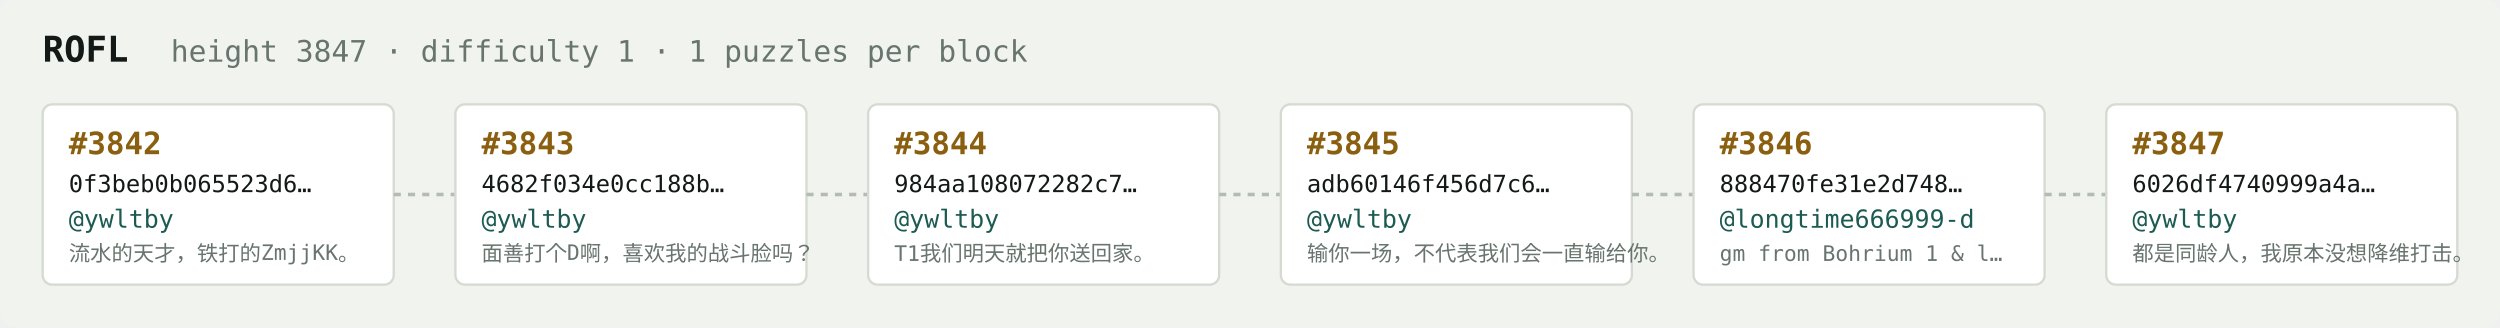
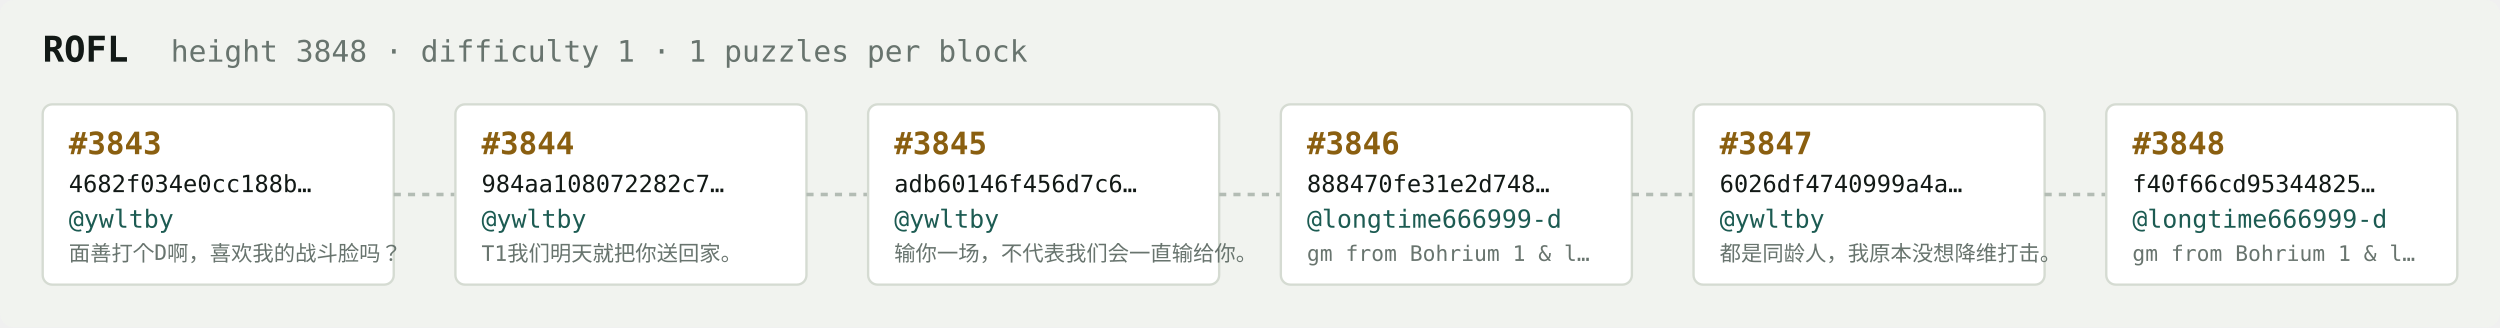
<svg xmlns="http://www.w3.org/2000/svg" width="1054" height="138" viewBox="0 0 1054 138" font-family="ui-monospace,SFMono-Regular,Menlo,monospace">
  <rect fill="#f1f3ef" width="1054" height="138" rx="6" />
  <text x="18" y="26" fill="#121916" font-size="15" font-weight="700">ROFL</text>
-   <text x="72" y="26" fill="#68746e" font-size="12.5">height 3847 · difficulty 1 · 1 puzzles per block</text>
+   <text x="72" y="26" fill="#68746e" font-size="12.5">height 3848 · difficulty 1 · 1 puzzles per block</text>
  <rect x="18" y="44" width="148" height="76" rx="4" fill="#ffffff" stroke="#d5dbd2" stroke-width="1" />
-   <text x="29" y="65" fill="#8a5f10" font-size="13" font-weight="700">#3842</text>
-   <text x="29" y="81" fill="#121916" font-size="10">0f3beb0b065523d6…</text>
+   <text x="29" y="65" fill="#8a5f10" font-size="13" font-weight="700">#3843</text>
+   <text x="29" y="81" fill="#121916" font-size="10">4682f034e0cc188b…</text>
  <text x="29" y="96" fill="#1c5b52" font-size="10.5">@ywltby</text>
-   <text x="29" y="110" fill="#68746e" font-size="9">流水的天才，铁打的ZmjjKK。</text>
+   <text x="29" y="110" fill="#68746e" font-size="9">面善打个D啊，喜欢我的战斗脸吗？</text>
  <line x1="166" y1="82.0" x2="192" y2="82.0" stroke="#b3bcb4" stroke-width="1.5" stroke-dasharray="3 3" />
  <rect x="192" y="44" width="148" height="76" rx="4" fill="#ffffff" stroke="#d5dbd2" stroke-width="1" />
-   <text x="203" y="65" fill="#8a5f10" font-size="13" font-weight="700">#3843</text>
-   <text x="203" y="81" fill="#121916" font-size="10">4682f034e0cc188b…</text>
+   <text x="203" y="65" fill="#8a5f10" font-size="13" font-weight="700">#3844</text>
+   <text x="203" y="81" fill="#121916" font-size="10">984aa108072282c7…</text>
  <text x="203" y="96" fill="#1c5b52" font-size="10.5">@ywltby</text>
-   <text x="203" y="110" fill="#68746e" font-size="9">面善打个D啊，喜欢我的战斗脸吗？</text>
+   <text x="203" y="110" fill="#68746e" font-size="9">T1我们明天就把你送回家。</text>
  <line x1="340" y1="82.0" x2="366" y2="82.0" stroke="#b3bcb4" stroke-width="1.5" stroke-dasharray="3 3" />
  <rect x="366" y="44" width="148" height="76" rx="4" fill="#ffffff" stroke="#d5dbd2" stroke-width="1" />
-   <text x="377" y="65" fill="#8a5f10" font-size="13" font-weight="700">#3844</text>
-   <text x="377" y="81" fill="#121916" font-size="10">984aa108072282c7…</text>
+   <text x="377" y="65" fill="#8a5f10" font-size="13" font-weight="700">#3845</text>
+   <text x="377" y="81" fill="#121916" font-size="10">adb60146f456d7c6…</text>
  <text x="377" y="96" fill="#1c5b52" font-size="10.5">@ywltby</text>
-   <text x="377" y="110" fill="#68746e" font-size="9">T1我们明天就把你送回家。</text>
+   <text x="377" y="110" fill="#68746e" font-size="9">输你一场，不代表我们会一直输给你。</text>
  <line x1="514" y1="82.0" x2="540" y2="82.0" stroke="#b3bcb4" stroke-width="1.5" stroke-dasharray="3 3" />
  <rect x="540" y="44" width="148" height="76" rx="4" fill="#ffffff" stroke="#d5dbd2" stroke-width="1" />
-   <text x="551" y="65" fill="#8a5f10" font-size="13" font-weight="700">#3845</text>
-   <text x="551" y="81" fill="#121916" font-size="10">adb60146f456d7c6…</text>
-   <text x="551" y="96" fill="#1c5b52" font-size="10.5">@ywltby</text>
-   <text x="551" y="110" fill="#68746e" font-size="9">输你一场，不代表我们会一直输给你。</text>
+   <text x="551" y="65" fill="#8a5f10" font-size="13" font-weight="700">#3846</text>
+   <text x="551" y="81" fill="#121916" font-size="10">888470fe31e2d748…</text>
+   <text x="551" y="96" fill="#1c5b52" font-size="10.5">@longtime666999-d</text>
+   <text x="551" y="110" fill="#68746e" font-size="9">gm from Bohrium 1 &amp; l…</text>
  <line x1="688" y1="82.0" x2="714" y2="82.0" stroke="#b3bcb4" stroke-width="1.5" stroke-dasharray="3 3" />
  <rect x="714" y="44" width="148" height="76" rx="4" fill="#ffffff" stroke="#d5dbd2" stroke-width="1" />
-   <text x="725" y="65" fill="#8a5f10" font-size="13" font-weight="700">#3846</text>
-   <text x="725" y="81" fill="#121916" font-size="10">888470fe31e2d748…</text>
-   <text x="725" y="96" fill="#1c5b52" font-size="10.5">@longtime666999-d</text>
-   <text x="725" y="110" fill="#68746e" font-size="9">gm from Bohrium 1 &amp; l…</text>
+   <text x="725" y="65" fill="#8a5f10" font-size="13" font-weight="700">#3847</text>
+   <text x="725" y="81" fill="#121916" font-size="10">6026df4740999a4a…</text>
+   <text x="725" y="96" fill="#1c5b52" font-size="10.5">@ywltby</text>
+   <text x="725" y="110" fill="#68746e" font-size="9">都是同龄人，我原本没想降维打击。</text>
  <line x1="862" y1="82.0" x2="888" y2="82.0" stroke="#b3bcb4" stroke-width="1.5" stroke-dasharray="3 3" />
  <rect x="888" y="44" width="148" height="76" rx="4" fill="#ffffff" stroke="#d5dbd2" stroke-width="1" />
-   <text x="899" y="65" fill="#8a5f10" font-size="13" font-weight="700">#3847</text>
-   <text x="899" y="81" fill="#121916" font-size="10">6026df4740999a4a…</text>
-   <text x="899" y="96" fill="#1c5b52" font-size="10.5">@ywltby</text>
-   <text x="899" y="110" fill="#68746e" font-size="9">都是同龄人，我原本没想降维打击。</text>
+   <text x="899" y="65" fill="#8a5f10" font-size="13" font-weight="700">#3848</text>
+   <text x="899" y="81" fill="#121916" font-size="10">f40f66cd95344825…</text>
+   <text x="899" y="96" fill="#1c5b52" font-size="10.5">@longtime666999-d</text>
+   <text x="899" y="110" fill="#68746e" font-size="9">gm from Bohrium 1 &amp; l…</text>
</svg>
